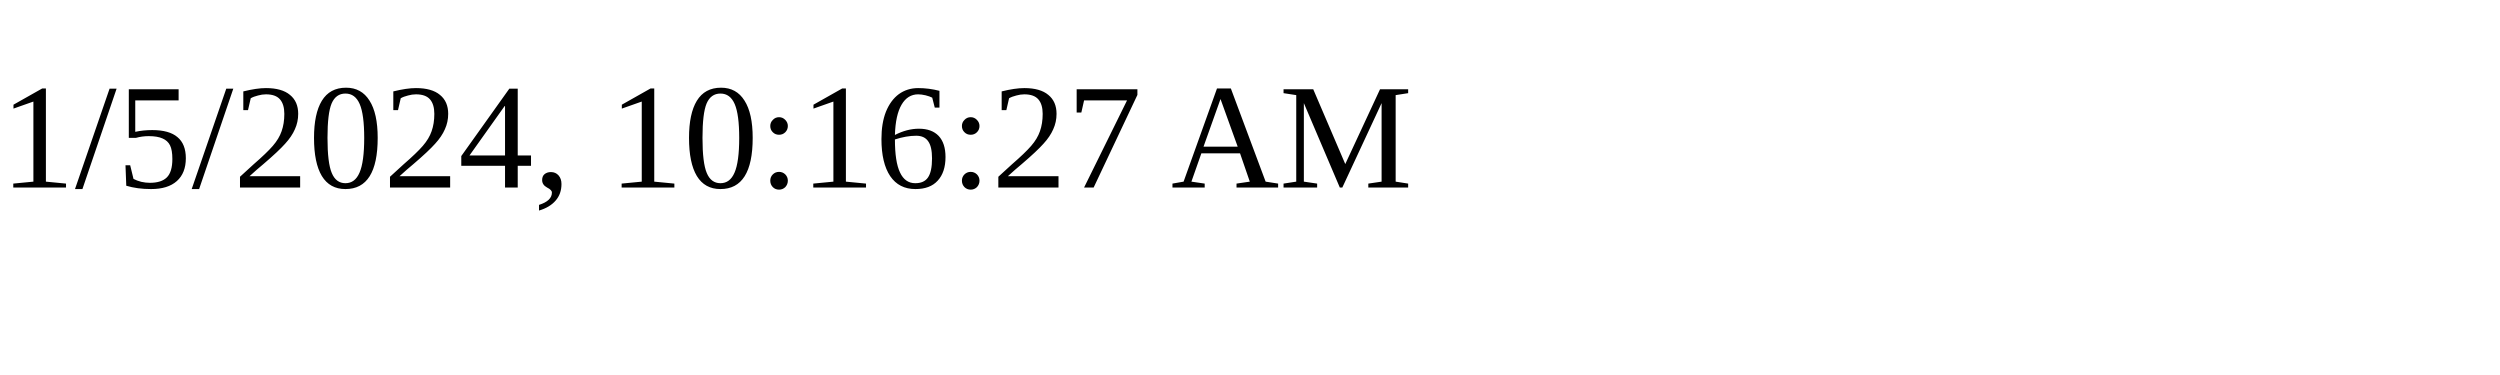
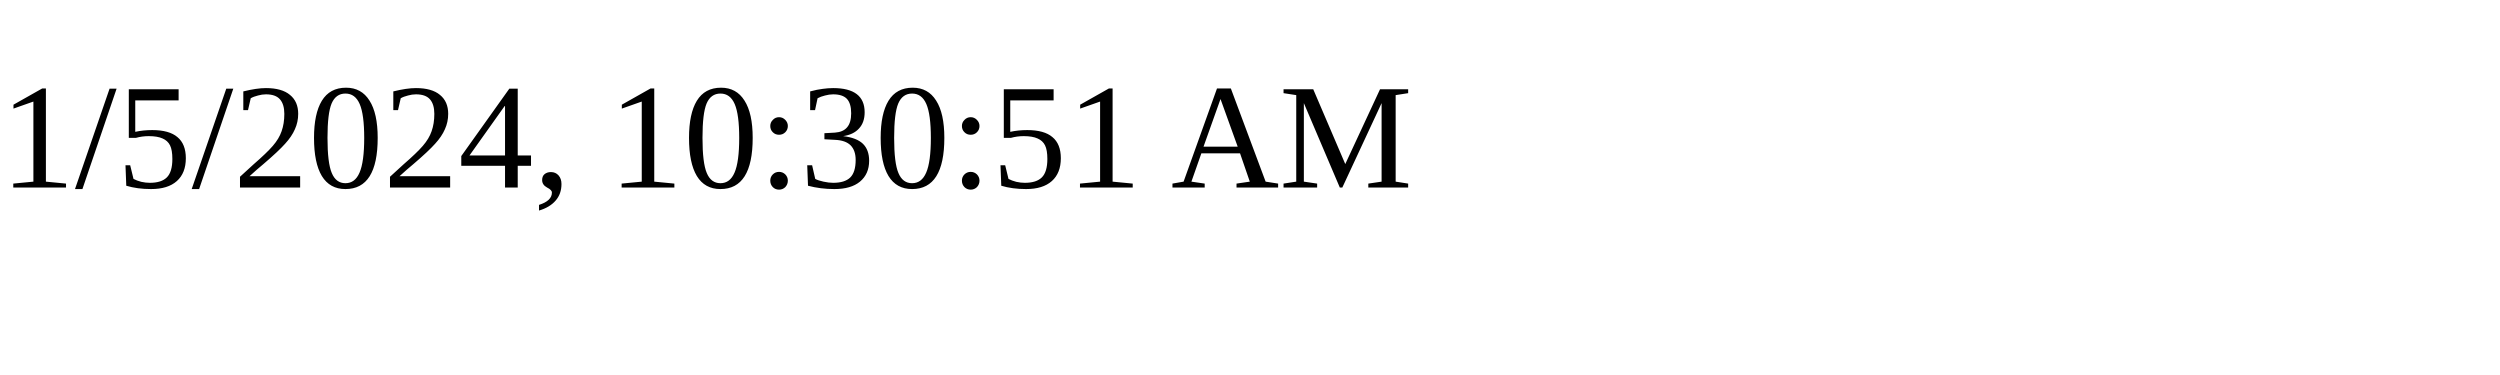
<svg xmlns="http://www.w3.org/2000/svg" height="30" width="200">
-   <text x="0" y="15">1/5/2024, 10:16:27 AM</text>
+   <text x="0" y="15">1/5/2024, 10:30:51 AM</text>
</svg>
